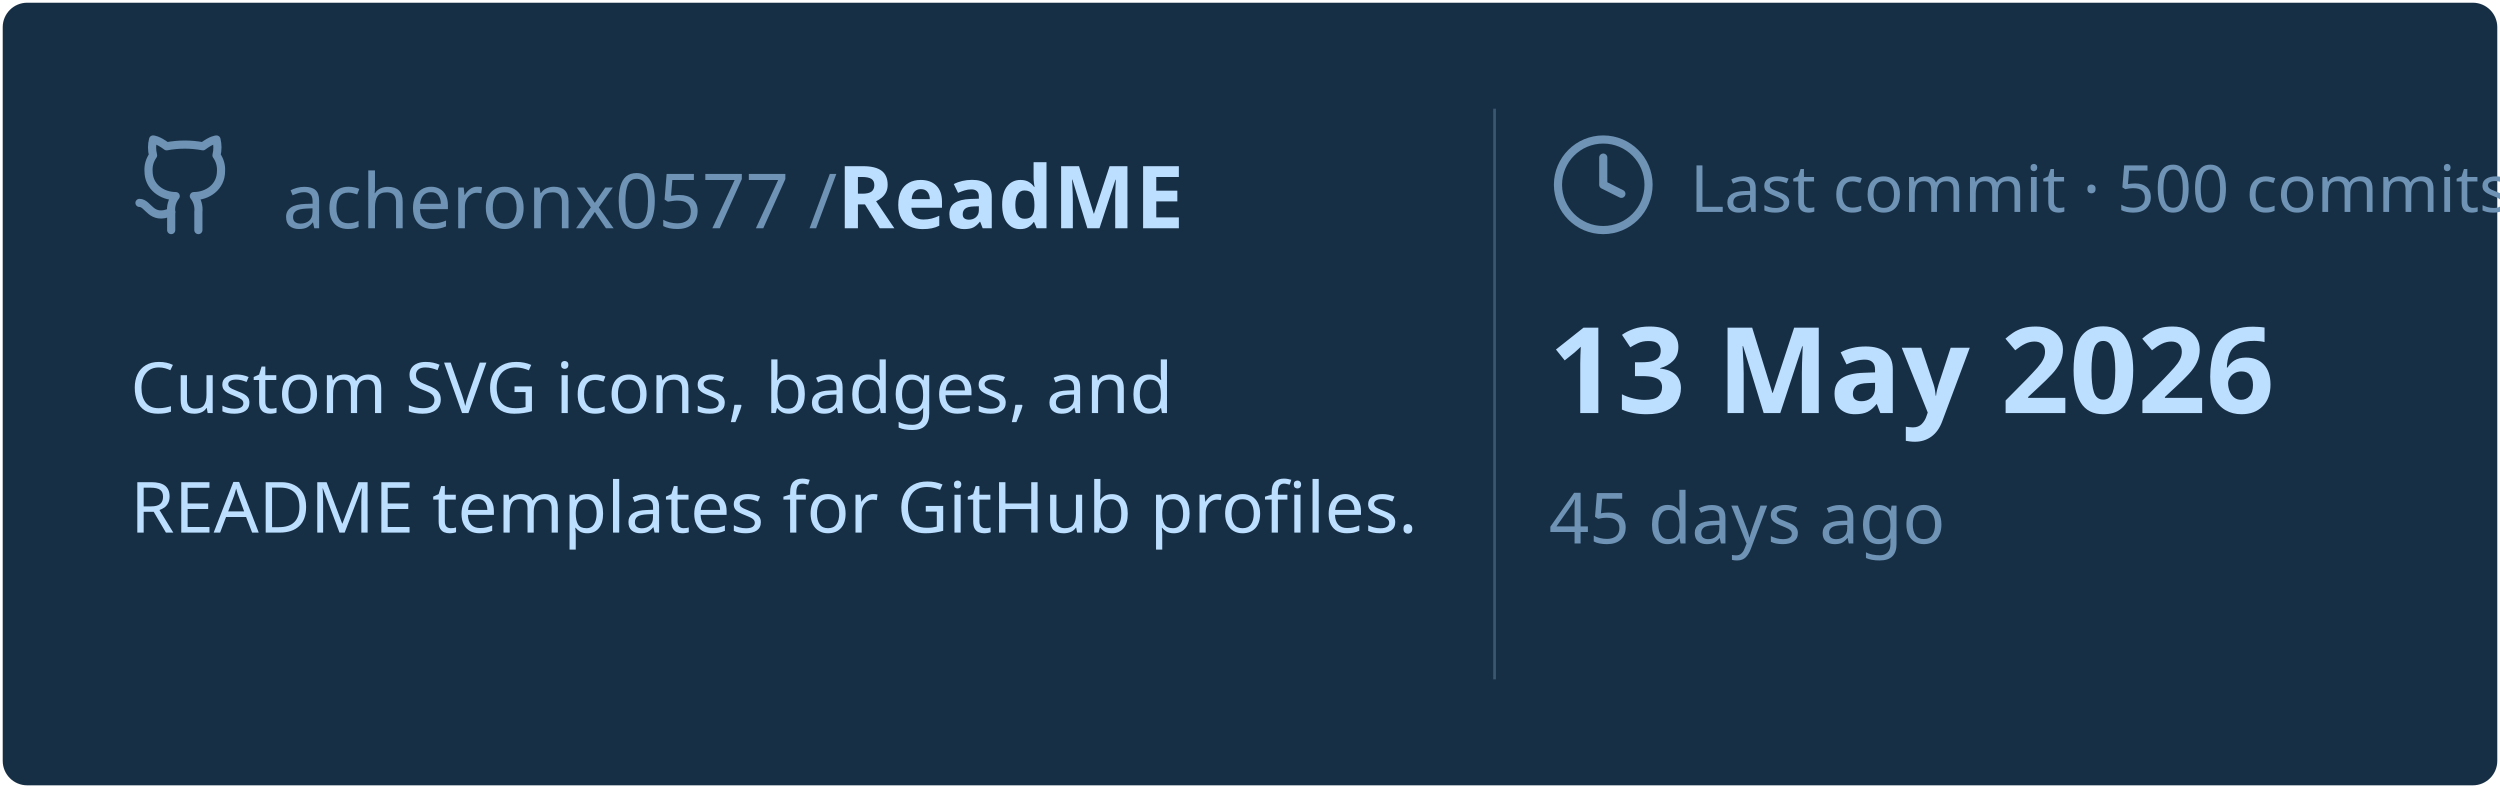
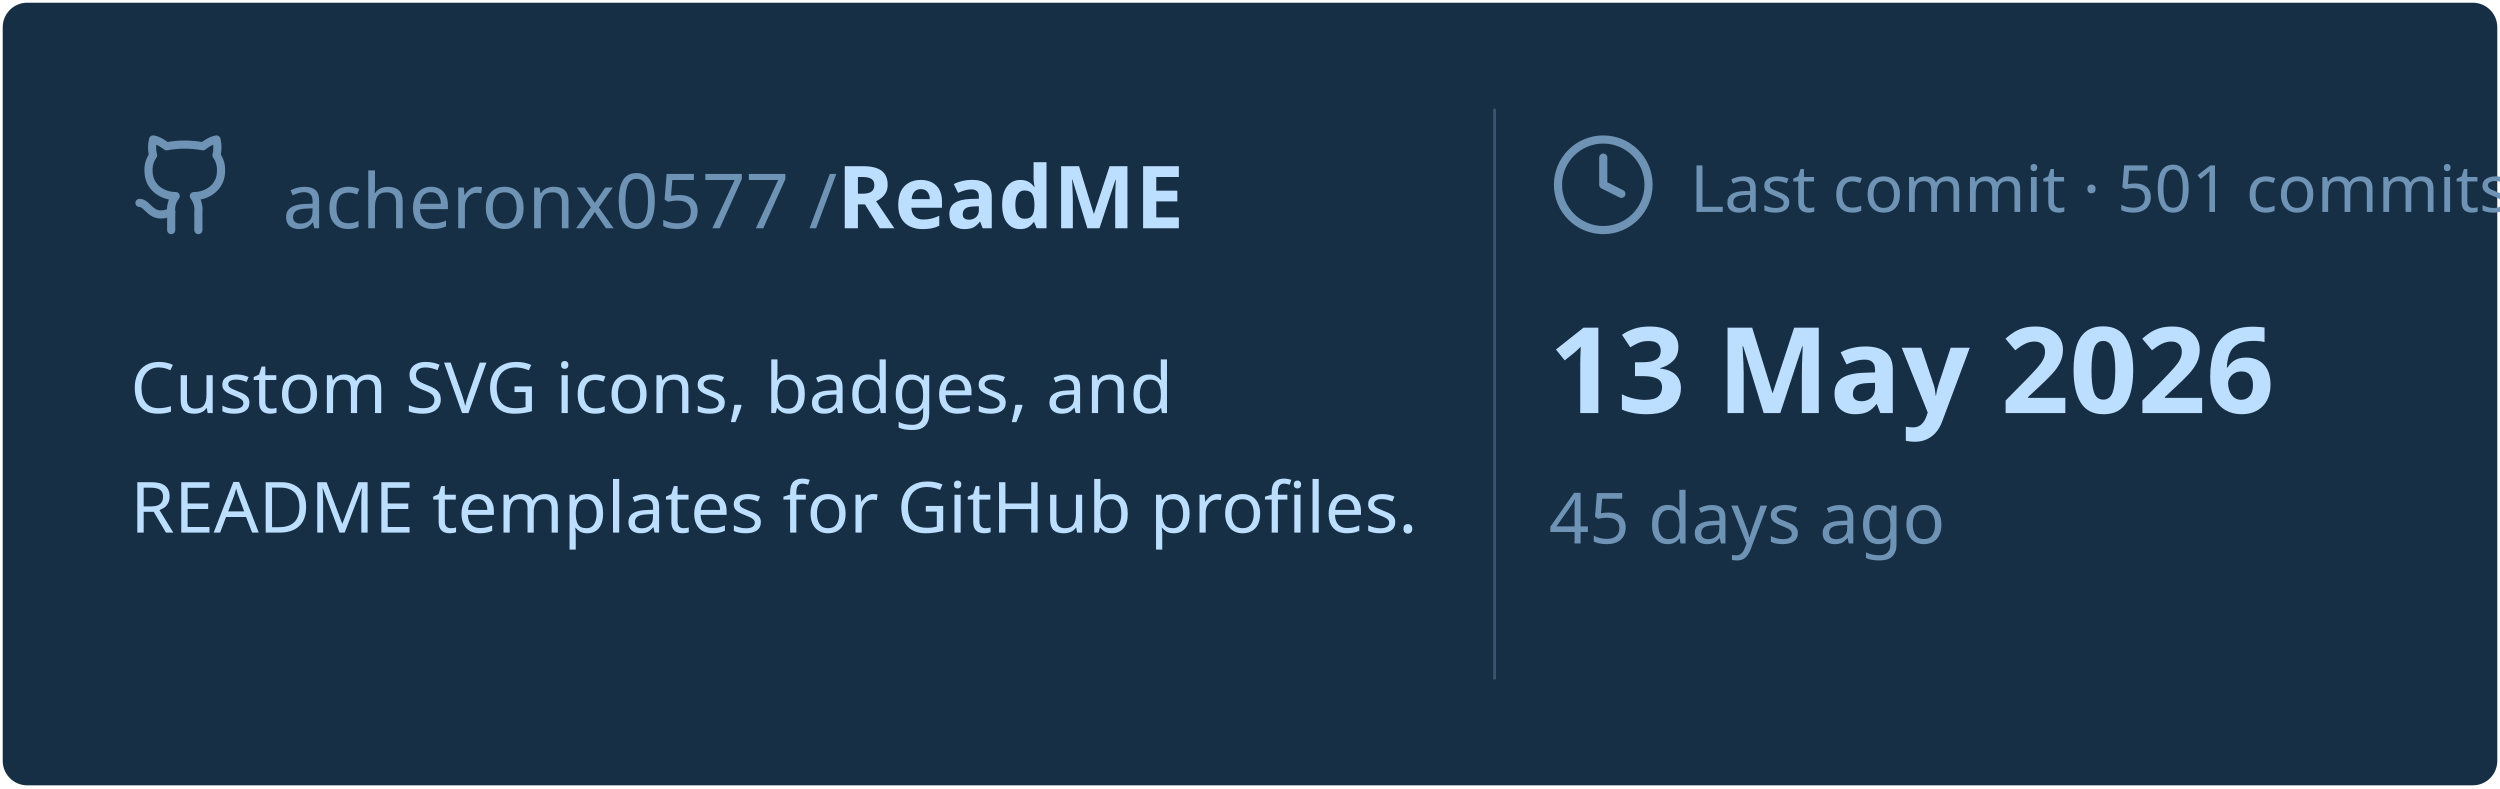
<svg xmlns="http://www.w3.org/2000/svg" viewBox="0 0 460 145" width="460px" height="145px">
  <rect stroke="#000000" stroke-opacity="0" fill="#172F45" rx="4.5" x="0.5" y="0.5" width="459" height="144" />
  <g transform="translate(24, 42)">
    <svg x="0" y="-18" width="20" height="20" viewBox="0 0 24 24" fill="none" stroke="#6E93B5" stroke-width="1.8" stroke-linecap="round" stroke-linejoin="round">
      <path d="M15 22v-4a4.8 4.8 0 0 0-1-3.5c3 0 6-2 6-5.5.08-1.25-.27-2.48-1-3.5.28-1.15.28-2.35 0-3.5 0 0-1 0-3 1.5-2.64-.5-5.36-.5-8 0C6 2 5 2 5 2c-.3 1.15-.3 2.35 0 3.5A5.403 5.403 0 0 0 4 9c0 3.5 3 5.5 6 5.5-.39.49-.68 1.05-.85 1.65-.17.6-.22 1.23-.15 1.85v4" />
      <path d="M9 18c-4.51 2-5-2-7-2" />
    </svg>
    <text x="28" y="0" font-family="&quot;Segoe UI&quot;, Ubuntu, sans-serif" font-size="14" font-weight="400" fill="#6E93B5">acheronx0577 /</text>
    <text x="130" y="0" font-family="&quot;Segoe UI&quot;, Ubuntu, sans-serif" font-size="16" font-weight="700" fill="#BDDFFF">ReadME</text>
  </g>
  <text x="24" y="76" font-family="&quot;Segoe UI&quot;, Ubuntu, sans-serif" font-size="13" font-weight="400" fill="#BDDFFF">Custom SVG icons, badges, and</text>
  <text x="24" y="98" font-family="&quot;Segoe UI&quot;, Ubuntu, sans-serif" font-size="13" font-weight="400" fill="#BDDFFF">README templates for GitHub profiles.</text>
  <line x1="275" y1="20" x2="275" y2="125" stroke="#6E93B5" stroke-width="0.5" stroke-opacity="0.4" />
  <svg x="285" y="24" width="20" height="20" viewBox="0 0 24 24" fill="none" stroke="#6E93B5" stroke-width="1.8" stroke-linecap="round" stroke-linejoin="round">
    <circle cx="12" cy="12" r="10" />
    <polyline points="12 6 12 12 16 14" />
  </svg>
-   <text x="311" y="39" font-family="&quot;Segoe UI&quot;, Ubuntu, sans-serif" font-size="12" font-weight="400" fill="#6E93B5">Last commit · 500 commits</text>
+   <text x="311" y="39" font-family="&quot;Segoe UI&quot;, Ubuntu, sans-serif" font-size="12" font-weight="400" fill="#6E93B5">Last commit · 501 commits</text>
  <text x="285" y="76" font-family="&quot;Segoe UI&quot;, Ubuntu, sans-serif" font-size="22" font-weight="700" fill="#BDDFFF">13 May 2026</text>
  <text x="285" y="100" font-family="&quot;Segoe UI&quot;, Ubuntu, sans-serif" font-size="13" font-weight="400" fill="#6E93B5">45 days ago</text>
</svg>
